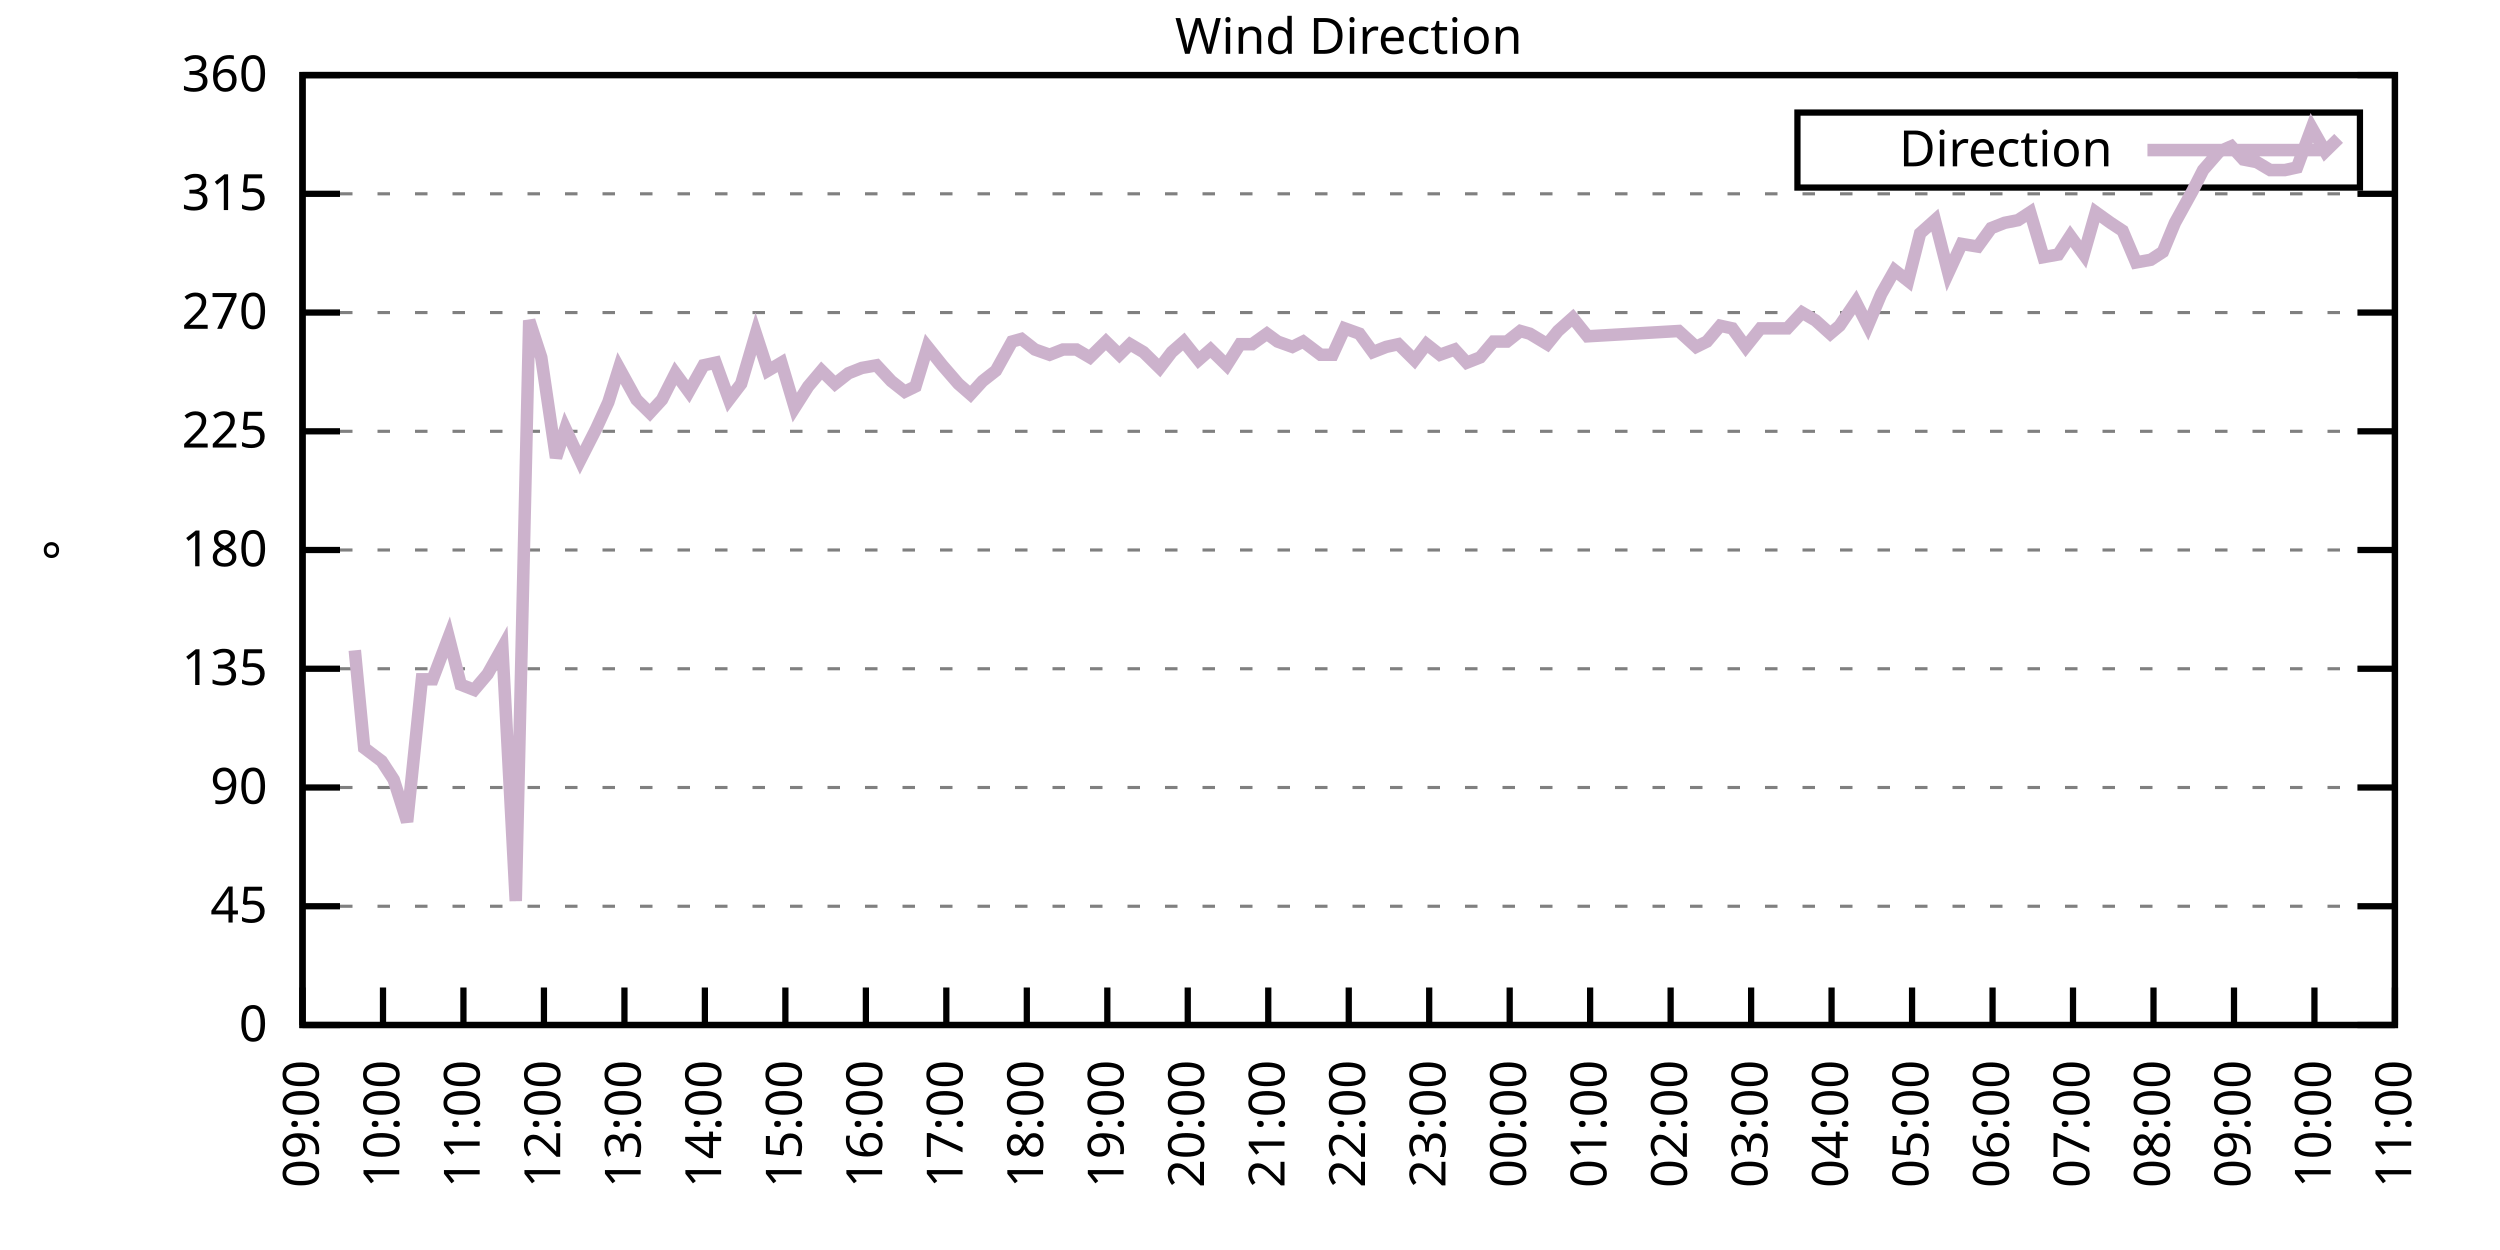
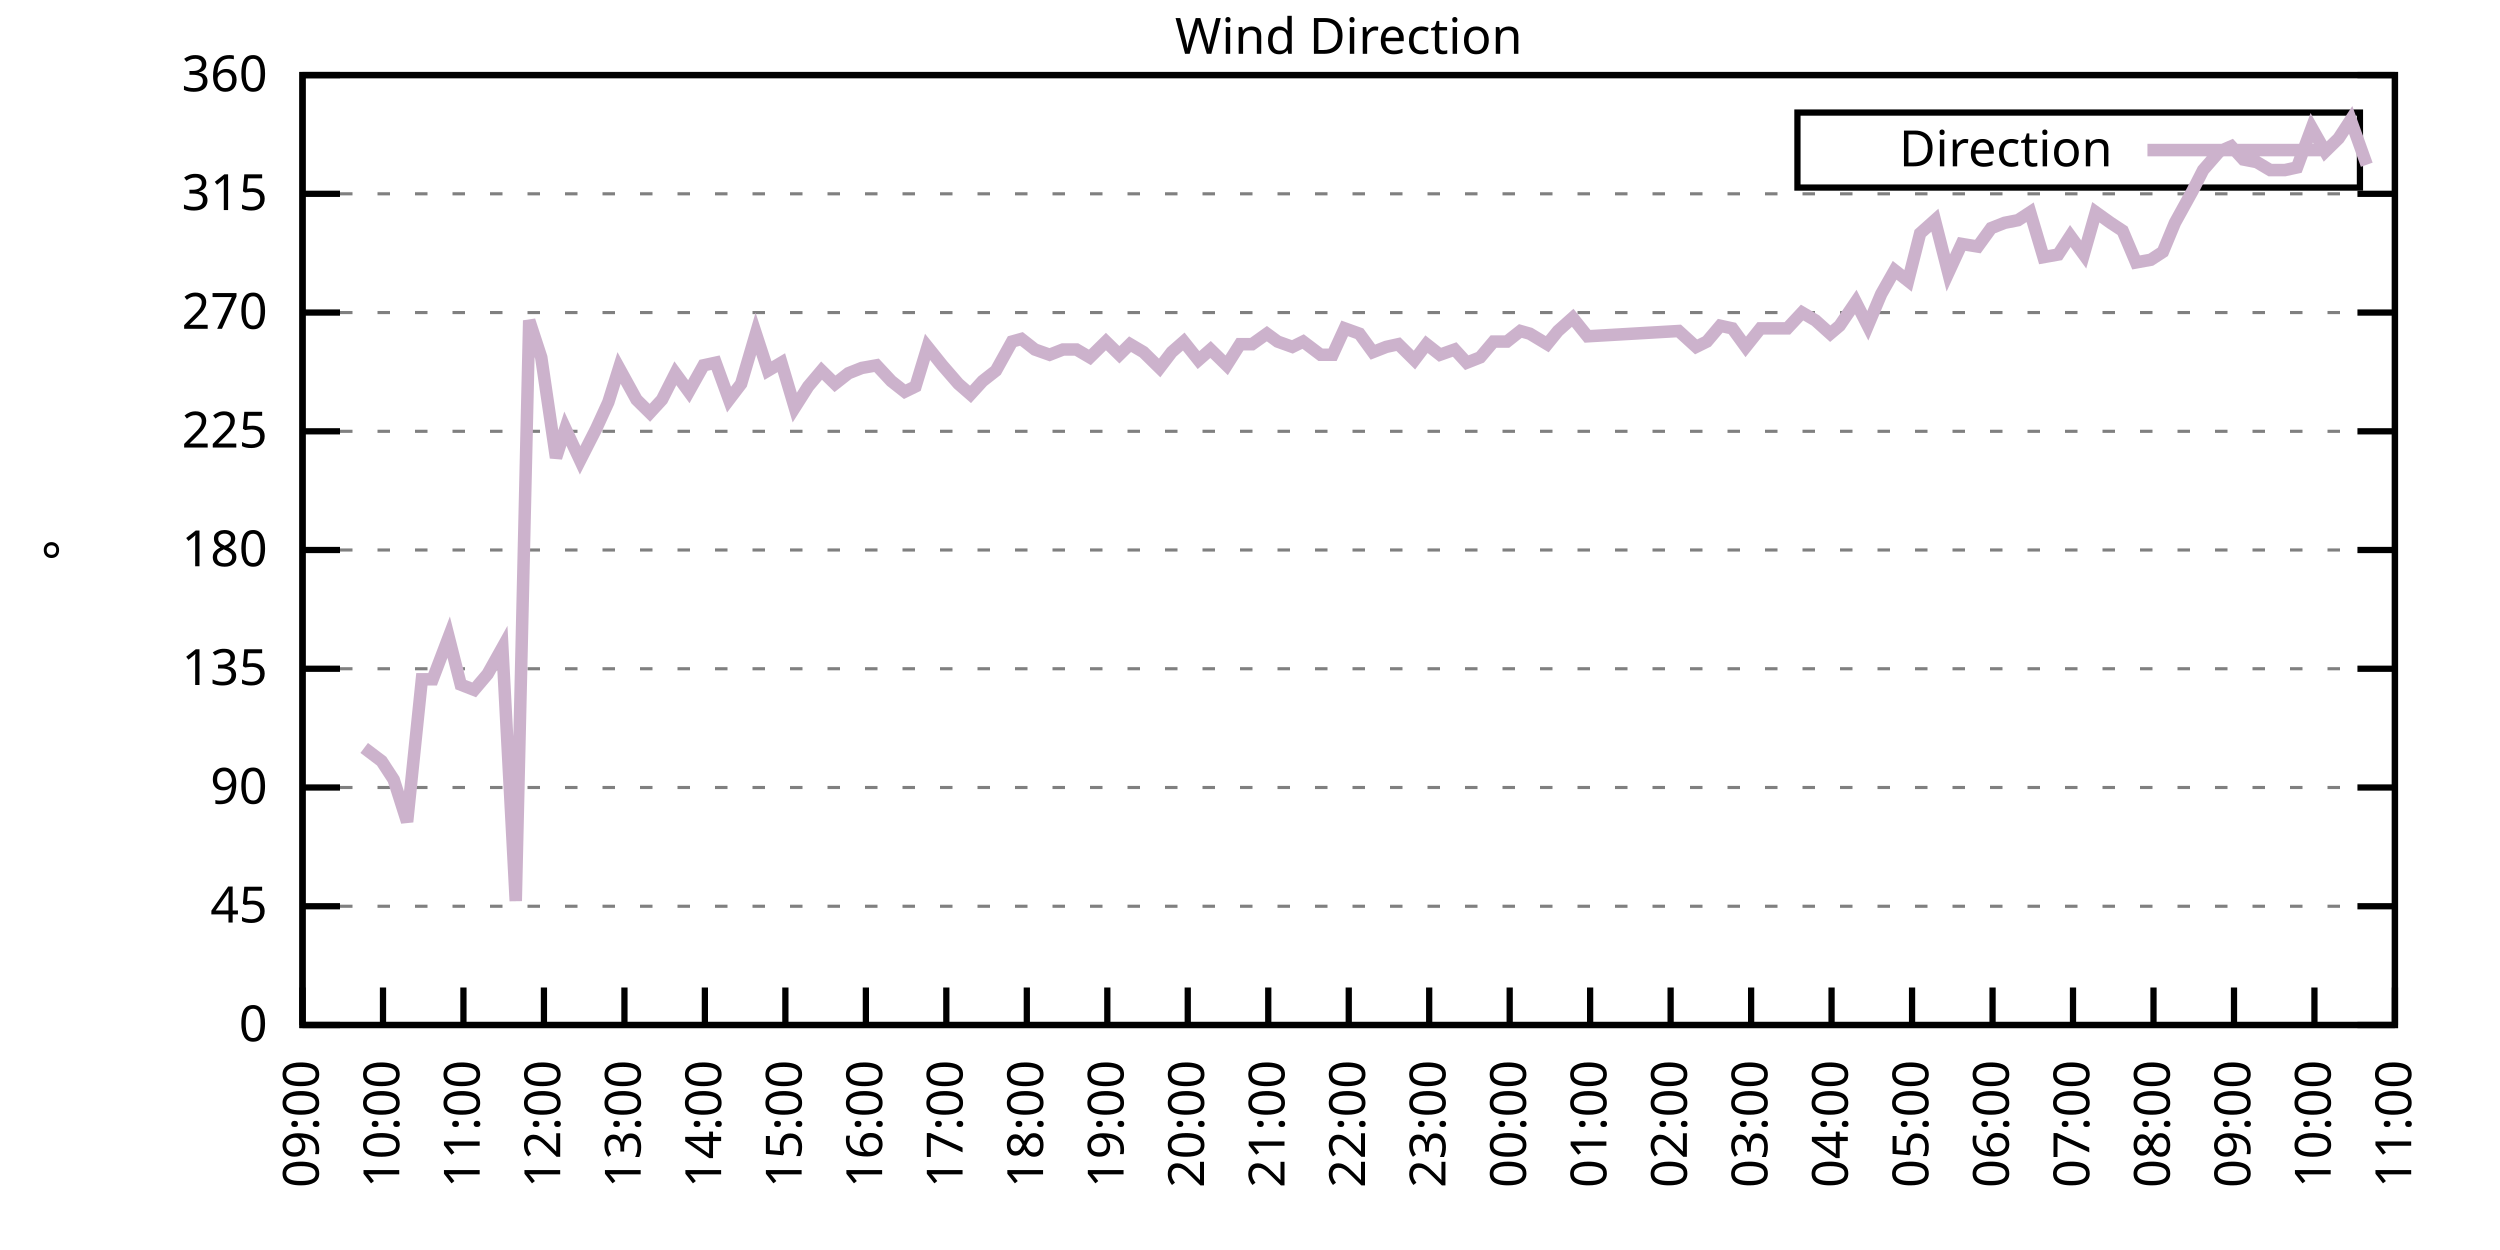
<svg xmlns="http://www.w3.org/2000/svg" xmlns:xlink="http://www.w3.org/1999/xlink" width="400" height="200" viewBox="0 0 400 200">
  <g id="gnuplot_canvas">
    <rect x="0" y="0" width="400" height="200" fill="none" />
    <defs>
      <circle id="gpDot" r="0.5" stroke-width="0.5" stroke="currentColor" />
      <path id="gpPt0" stroke-width="0.333" stroke="currentColor" d="M-1,0 h2 M0,-1 v2" />
      <path id="gpPt1" stroke-width="0.333" stroke="currentColor" d="M-1,-1 L1,1 M1,-1 L-1,1" />
      <path id="gpPt2" stroke-width="0.333" stroke="currentColor" d="M-1,0 L1,0 M0,-1 L0,1 M-1,-1 L1,1 M-1,1 L1,-1" />
      <rect id="gpPt3" stroke-width="0.333" stroke="currentColor" x="-1" y="-1" width="2" height="2" />
      <rect id="gpPt4" stroke-width="0.333" stroke="currentColor" fill="currentColor" x="-1" y="-1" width="2" height="2" />
      <circle id="gpPt5" stroke-width="0.333" stroke="currentColor" cx="0" cy="0" r="1" />
      <use xlink:href="#gpPt5" id="gpPt6" fill="currentColor" stroke="none" />
      <path id="gpPt7" stroke-width="0.333" stroke="currentColor" d="M0,-1.33 L-1.33,0.67 L1.33,0.67 z" />
      <use xlink:href="#gpPt7" id="gpPt8" fill="currentColor" stroke="none" />
      <use xlink:href="#gpPt7" id="gpPt9" stroke="currentColor" transform="rotate(180)" />
      <use xlink:href="#gpPt9" id="gpPt10" fill="currentColor" stroke="none" />
      <use xlink:href="#gpPt3" id="gpPt11" stroke="currentColor" transform="rotate(45)" />
      <use xlink:href="#gpPt11" id="gpPt12" fill="currentColor" stroke="none" />
      <path id="gpPt13" stroke-width="0.333" stroke="currentColor" d="M0,1.330 L1.265,0.411 L0.782,-1.067 L-0.782,-1.076 L-1.265,0.411 z" />
      <use xlink:href="#gpPt13" id="gpPt14" fill="currentColor" stroke="none" />
      <filter id="textbox" filterUnits="objectBoundingBox" x="0" y="0" height="1" width="1">
        <feFlood flood-color="white" flood-opacity="1" result="bgnd" />
        <feComposite in="SourceGraphic" in2="bgnd" operator="atop" />
      </filter>
      <filter id="greybox" filterUnits="objectBoundingBox" x="0" y="0" height="1" width="1">
        <feFlood flood-color="lightgrey" flood-opacity="1" result="grey" />
        <feComposite in="SourceGraphic" in2="grey" operator="atop" />
      </filter>
    </defs>
    <g fill="none" color="white" stroke="currentColor" stroke-width="1.00" stroke-linecap="butt" stroke-linejoin="miter">
</g>
    <g fill="none" color="black" stroke="currentColor" stroke-width="1.00" stroke-linecap="butt" stroke-linejoin="miter">
      <g stroke="none" shape-rendering="crispEdges">
        <polygon fill="rgb(255, 255, 255)" points="48.40,164.00 383.18,164.00 383.18,12.02 48.40,12.02 " />
      </g>
    </g>
    <g fill="none" color="black" stroke="currentColor" stroke-width="1.00" stroke-linecap="butt" stroke-linejoin="miter">
</g>
    <g fill="none" color="black" stroke="black" stroke-width="0.50" stroke-linecap="butt" stroke-linejoin="miter">
</g>
    <g fill="none" color="gray" stroke="currentColor" stroke-width="0.50" stroke-linecap="butt" stroke-linejoin="miter">
      <path stroke="gray" stroke-dasharray="2,4" class="gridline" d="M48.40,164.00 L383.19,164.00  " />
    </g>
    <g fill="none" color="gray" stroke="gray" stroke-width="1.00" stroke-linecap="butt" stroke-linejoin="miter">
</g>
    <g fill="none" color="black" stroke="currentColor" stroke-width="1.00" stroke-linecap="butt" stroke-linejoin="miter">
      <path stroke="black" d="M48.40,164.00 L54.40,164.00 M383.19,164.00 L377.19,164.00  " />
      <g transform="translate(42.80,166.60)" stroke="none" fill="black" font-family="Sans" font-size="8.00" text-anchor="end">
        <text>
          <tspan font-family="Sans"> 0</tspan>
        </text>
      </g>
    </g>
    <g fill="none" color="black" stroke="currentColor" stroke-width="1.00" stroke-linecap="butt" stroke-linejoin="miter">
</g>
    <g fill="none" color="black" stroke="black" stroke-width="0.50" stroke-linecap="butt" stroke-linejoin="miter">
</g>
    <g fill="none" color="gray" stroke="currentColor" stroke-width="0.50" stroke-linecap="butt" stroke-linejoin="miter">
      <path stroke="gray" stroke-dasharray="2,4" class="gridline" d="M48.40,145.00 L383.19,145.00  " />
    </g>
    <g fill="none" color="gray" stroke="gray" stroke-width="1.00" stroke-linecap="butt" stroke-linejoin="miter">
</g>
    <g fill="none" color="black" stroke="currentColor" stroke-width="1.00" stroke-linecap="butt" stroke-linejoin="miter">
      <path stroke="black" d="M48.40,145.00 L54.40,145.00 M383.19,145.00 L377.19,145.00  " />
      <g transform="translate(42.80,147.60)" stroke="none" fill="black" font-family="Sans" font-size="8.00" text-anchor="end">
        <text>
          <tspan font-family="Sans"> 45</tspan>
        </text>
      </g>
    </g>
    <g fill="none" color="black" stroke="currentColor" stroke-width="1.00" stroke-linecap="butt" stroke-linejoin="miter">
</g>
    <g fill="none" color="black" stroke="black" stroke-width="0.50" stroke-linecap="butt" stroke-linejoin="miter">
</g>
    <g fill="none" color="gray" stroke="currentColor" stroke-width="0.50" stroke-linecap="butt" stroke-linejoin="miter">
      <path stroke="gray" stroke-dasharray="2,4" class="gridline" d="M48.40,126.00 L383.19,126.00  " />
    </g>
    <g fill="none" color="gray" stroke="gray" stroke-width="1.00" stroke-linecap="butt" stroke-linejoin="miter">
</g>
    <g fill="none" color="black" stroke="currentColor" stroke-width="1.00" stroke-linecap="butt" stroke-linejoin="miter">
      <path stroke="black" d="M48.40,126.00 L54.40,126.00 M383.19,126.00 L377.19,126.00  " />
      <g transform="translate(42.80,128.60)" stroke="none" fill="black" font-family="Sans" font-size="8.00" text-anchor="end">
        <text>
          <tspan font-family="Sans"> 90</tspan>
        </text>
      </g>
    </g>
    <g fill="none" color="black" stroke="currentColor" stroke-width="1.00" stroke-linecap="butt" stroke-linejoin="miter">
</g>
    <g fill="none" color="black" stroke="black" stroke-width="0.50" stroke-linecap="butt" stroke-linejoin="miter">
</g>
    <g fill="none" color="gray" stroke="currentColor" stroke-width="0.50" stroke-linecap="butt" stroke-linejoin="miter">
      <path stroke="gray" stroke-dasharray="2,4" class="gridline" d="M48.40,107.00 L383.19,107.00  " />
    </g>
    <g fill="none" color="gray" stroke="gray" stroke-width="1.00" stroke-linecap="butt" stroke-linejoin="miter">
</g>
    <g fill="none" color="black" stroke="currentColor" stroke-width="1.00" stroke-linecap="butt" stroke-linejoin="miter">
      <path stroke="black" d="M48.40,107.00 L54.40,107.00 M383.19,107.00 L377.19,107.00  " />
      <g transform="translate(42.80,109.60)" stroke="none" fill="black" font-family="Sans" font-size="8.00" text-anchor="end">
        <text>
          <tspan font-family="Sans"> 135</tspan>
        </text>
      </g>
    </g>
    <g fill="none" color="black" stroke="currentColor" stroke-width="1.00" stroke-linecap="butt" stroke-linejoin="miter">
</g>
    <g fill="none" color="black" stroke="black" stroke-width="0.50" stroke-linecap="butt" stroke-linejoin="miter">
</g>
    <g fill="none" color="gray" stroke="currentColor" stroke-width="0.50" stroke-linecap="butt" stroke-linejoin="miter">
      <path stroke="gray" stroke-dasharray="2,4" class="gridline" d="M48.40,88.00 L383.19,88.00  " />
    </g>
    <g fill="none" color="gray" stroke="gray" stroke-width="1.00" stroke-linecap="butt" stroke-linejoin="miter">
</g>
    <g fill="none" color="black" stroke="currentColor" stroke-width="1.00" stroke-linecap="butt" stroke-linejoin="miter">
      <path stroke="black" d="M48.40,88.00 L54.40,88.00 M383.19,88.00 L377.19,88.00  " />
      <g transform="translate(42.80,90.60)" stroke="none" fill="black" font-family="Sans" font-size="8.00" text-anchor="end">
        <text>
          <tspan font-family="Sans"> 180</tspan>
        </text>
      </g>
    </g>
    <g fill="none" color="black" stroke="currentColor" stroke-width="1.00" stroke-linecap="butt" stroke-linejoin="miter">
</g>
    <g fill="none" color="black" stroke="black" stroke-width="0.50" stroke-linecap="butt" stroke-linejoin="miter">
</g>
    <g fill="none" color="gray" stroke="currentColor" stroke-width="0.50" stroke-linecap="butt" stroke-linejoin="miter">
      <path stroke="gray" stroke-dasharray="2,4" class="gridline" d="M48.40,69.01 L383.19,69.01  " />
    </g>
    <g fill="none" color="gray" stroke="gray" stroke-width="1.00" stroke-linecap="butt" stroke-linejoin="miter">
</g>
    <g fill="none" color="black" stroke="currentColor" stroke-width="1.00" stroke-linecap="butt" stroke-linejoin="miter">
      <path stroke="black" d="M48.40,69.01 L54.40,69.01 M383.19,69.01 L377.19,69.01  " />
      <g transform="translate(42.80,71.61)" stroke="none" fill="black" font-family="Sans" font-size="8.00" text-anchor="end">
        <text>
          <tspan font-family="Sans"> 225</tspan>
        </text>
      </g>
    </g>
    <g fill="none" color="black" stroke="currentColor" stroke-width="1.00" stroke-linecap="butt" stroke-linejoin="miter">
</g>
    <g fill="none" color="black" stroke="black" stroke-width="0.50" stroke-linecap="butt" stroke-linejoin="miter">
</g>
    <g fill="none" color="gray" stroke="currentColor" stroke-width="0.50" stroke-linecap="butt" stroke-linejoin="miter">
      <path stroke="gray" stroke-dasharray="2,4" class="gridline" d="M48.40,50.01 L383.19,50.01  " />
    </g>
    <g fill="none" color="gray" stroke="gray" stroke-width="1.00" stroke-linecap="butt" stroke-linejoin="miter">
</g>
    <g fill="none" color="black" stroke="currentColor" stroke-width="1.00" stroke-linecap="butt" stroke-linejoin="miter">
      <path stroke="black" d="M48.40,50.01 L54.40,50.01 M383.19,50.01 L377.19,50.01  " />
      <g transform="translate(42.80,52.61)" stroke="none" fill="black" font-family="Sans" font-size="8.00" text-anchor="end">
        <text>
          <tspan font-family="Sans"> 270</tspan>
        </text>
      </g>
    </g>
    <g fill="none" color="black" stroke="currentColor" stroke-width="1.00" stroke-linecap="butt" stroke-linejoin="miter">
</g>
    <g fill="none" color="black" stroke="black" stroke-width="0.50" stroke-linecap="butt" stroke-linejoin="miter">
</g>
    <g fill="none" color="gray" stroke="currentColor" stroke-width="0.50" stroke-linecap="butt" stroke-linejoin="miter">
      <path stroke="gray" stroke-dasharray="2,4" class="gridline" d="M48.40,31.01 L383.19,31.01  " />
    </g>
    <g fill="none" color="gray" stroke="gray" stroke-width="1.00" stroke-linecap="butt" stroke-linejoin="miter">
</g>
    <g fill="none" color="black" stroke="currentColor" stroke-width="1.00" stroke-linecap="butt" stroke-linejoin="miter">
      <path stroke="black" d="M48.40,31.01 L54.40,31.01 M383.19,31.01 L377.19,31.01  " />
      <g transform="translate(42.80,33.61)" stroke="none" fill="black" font-family="Sans" font-size="8.00" text-anchor="end">
        <text>
          <tspan font-family="Sans"> 315</tspan>
        </text>
      </g>
    </g>
    <g fill="none" color="black" stroke="currentColor" stroke-width="1.00" stroke-linecap="butt" stroke-linejoin="miter">
</g>
    <g fill="none" color="black" stroke="black" stroke-width="0.50" stroke-linecap="butt" stroke-linejoin="miter">
</g>
    <g fill="none" color="gray" stroke="currentColor" stroke-width="0.50" stroke-linecap="butt" stroke-linejoin="miter">
      <path stroke="gray" stroke-dasharray="2,4" class="gridline" d="M48.40,12.01 L383.19,12.01  " />
    </g>
    <g fill="none" color="gray" stroke="gray" stroke-width="1.00" stroke-linecap="butt" stroke-linejoin="miter">
</g>
    <g fill="none" color="black" stroke="currentColor" stroke-width="1.00" stroke-linecap="butt" stroke-linejoin="miter">
      <path stroke="black" d="M48.40,12.01 L54.40,12.01 M383.19,12.01 L377.19,12.01  " />
      <g transform="translate(42.80,14.61)" stroke="none" fill="black" font-family="Sans" font-size="8.00" text-anchor="end">
        <text>
          <tspan font-family="Sans"> 360</tspan>
        </text>
      </g>
    </g>
    <g fill="none" color="black" stroke="currentColor" stroke-width="1.00" stroke-linecap="butt" stroke-linejoin="miter">
      <path stroke="black" d="M48.40,164.00 L48.40,158.00  " />
      <g transform="translate(51.00,169.60) rotate(270.00)" stroke="none" fill="black" font-family="Sans" font-size="8.00" text-anchor="end">
        <text>
          <tspan font-family="Sans">09:00</tspan>
        </text>
      </g>
    </g>
    <g fill="none" color="black" stroke="currentColor" stroke-width="1.00" stroke-linecap="butt" stroke-linejoin="miter">
      <path stroke="black" d="M61.28,164.00 L61.28,158.00  " />
      <g transform="translate(63.88,169.60) rotate(270.00)" stroke="none" fill="black" font-family="Sans" font-size="8.00" text-anchor="end">
        <text>
          <tspan font-family="Sans">10:00</tspan>
        </text>
      </g>
    </g>
    <g fill="none" color="black" stroke="currentColor" stroke-width="1.00" stroke-linecap="butt" stroke-linejoin="miter">
      <path stroke="black" d="M74.15,164.00 L74.15,158.00  " />
      <g transform="translate(76.75,169.60) rotate(270.00)" stroke="none" fill="black" font-family="Sans" font-size="8.00" text-anchor="end">
        <text>
          <tspan font-family="Sans">11:00</tspan>
        </text>
      </g>
    </g>
    <g fill="none" color="black" stroke="currentColor" stroke-width="1.00" stroke-linecap="butt" stroke-linejoin="miter">
      <path stroke="black" d="M87.03,164.00 L87.03,158.00  " />
      <g transform="translate(89.63,169.60) rotate(270.00)" stroke="none" fill="black" font-family="Sans" font-size="8.00" text-anchor="end">
        <text>
          <tspan font-family="Sans">12:00</tspan>
        </text>
      </g>
    </g>
    <g fill="none" color="black" stroke="currentColor" stroke-width="1.00" stroke-linecap="butt" stroke-linejoin="miter">
      <path stroke="black" d="M99.91,164.00 L99.91,158.00  " />
      <g transform="translate(102.51,169.60) rotate(270.00)" stroke="none" fill="black" font-family="Sans" font-size="8.00" text-anchor="end">
        <text>
          <tspan font-family="Sans">13:00</tspan>
        </text>
      </g>
    </g>
    <g fill="none" color="black" stroke="currentColor" stroke-width="1.00" stroke-linecap="butt" stroke-linejoin="miter">
      <path stroke="black" d="M112.78,164.00 L112.78,158.00  " />
      <g transform="translate(115.38,169.60) rotate(270.00)" stroke="none" fill="black" font-family="Sans" font-size="8.00" text-anchor="end">
        <text>
          <tspan font-family="Sans">14:00</tspan>
        </text>
      </g>
    </g>
    <g fill="none" color="black" stroke="currentColor" stroke-width="1.00" stroke-linecap="butt" stroke-linejoin="miter">
      <path stroke="black" d="M125.66,164.00 L125.66,158.00  " />
      <g transform="translate(128.26,169.60) rotate(270.00)" stroke="none" fill="black" font-family="Sans" font-size="8.00" text-anchor="end">
        <text>
          <tspan font-family="Sans">15:00</tspan>
        </text>
      </g>
    </g>
    <g fill="none" color="black" stroke="currentColor" stroke-width="1.00" stroke-linecap="butt" stroke-linejoin="miter">
      <path stroke="black" d="M138.54,164.00 L138.54,158.00  " />
      <g transform="translate(141.14,169.60) rotate(270.00)" stroke="none" fill="black" font-family="Sans" font-size="8.00" text-anchor="end">
        <text>
          <tspan font-family="Sans">16:00</tspan>
        </text>
      </g>
    </g>
    <g fill="none" color="black" stroke="currentColor" stroke-width="1.00" stroke-linecap="butt" stroke-linejoin="miter">
      <path stroke="black" d="M151.41,164.00 L151.41,158.00  " />
      <g transform="translate(154.01,169.60) rotate(270.00)" stroke="none" fill="black" font-family="Sans" font-size="8.00" text-anchor="end">
        <text>
          <tspan font-family="Sans">17:00</tspan>
        </text>
      </g>
    </g>
    <g fill="none" color="black" stroke="currentColor" stroke-width="1.00" stroke-linecap="butt" stroke-linejoin="miter">
      <path stroke="black" d="M164.29,164.00 L164.29,158.00  " />
      <g transform="translate(166.89,169.60) rotate(270.00)" stroke="none" fill="black" font-family="Sans" font-size="8.00" text-anchor="end">
        <text>
          <tspan font-family="Sans">18:00</tspan>
        </text>
      </g>
    </g>
    <g fill="none" color="black" stroke="currentColor" stroke-width="1.00" stroke-linecap="butt" stroke-linejoin="miter">
      <path stroke="black" d="M177.17,164.00 L177.17,158.00  " />
      <g transform="translate(179.77,169.60) rotate(270.00)" stroke="none" fill="black" font-family="Sans" font-size="8.00" text-anchor="end">
        <text>
          <tspan font-family="Sans">19:00</tspan>
        </text>
      </g>
    </g>
    <g fill="none" color="black" stroke="currentColor" stroke-width="1.00" stroke-linecap="butt" stroke-linejoin="miter">
      <path stroke="black" d="M190.04,164.00 L190.04,158.00  " />
      <g transform="translate(192.64,169.60) rotate(270.00)" stroke="none" fill="black" font-family="Sans" font-size="8.00" text-anchor="end">
        <text>
          <tspan font-family="Sans">20:00</tspan>
        </text>
      </g>
    </g>
    <g fill="none" color="black" stroke="currentColor" stroke-width="1.00" stroke-linecap="butt" stroke-linejoin="miter">
      <path stroke="black" d="M202.92,164.00 L202.92,158.00  " />
      <g transform="translate(205.52,169.60) rotate(270.00)" stroke="none" fill="black" font-family="Sans" font-size="8.00" text-anchor="end">
        <text>
          <tspan font-family="Sans">21:00</tspan>
        </text>
      </g>
    </g>
    <g fill="none" color="black" stroke="currentColor" stroke-width="1.00" stroke-linecap="butt" stroke-linejoin="miter">
      <path stroke="black" d="M215.80,164.00 L215.80,158.00  " />
      <g transform="translate(218.40,169.60) rotate(270.00)" stroke="none" fill="black" font-family="Sans" font-size="8.00" text-anchor="end">
        <text>
          <tspan font-family="Sans">22:00</tspan>
        </text>
      </g>
    </g>
    <g fill="none" color="black" stroke="currentColor" stroke-width="1.00" stroke-linecap="butt" stroke-linejoin="miter">
      <path stroke="black" d="M228.67,164.00 L228.67,158.00  " />
      <g transform="translate(231.27,169.60) rotate(270.00)" stroke="none" fill="black" font-family="Sans" font-size="8.00" text-anchor="end">
        <text>
          <tspan font-family="Sans">23:00</tspan>
        </text>
      </g>
    </g>
    <g fill="none" color="black" stroke="currentColor" stroke-width="1.00" stroke-linecap="butt" stroke-linejoin="miter">
      <path stroke="black" d="M241.55,164.00 L241.55,158.00  " />
      <g transform="translate(244.15,169.60) rotate(270.00)" stroke="none" fill="black" font-family="Sans" font-size="8.00" text-anchor="end">
        <text>
          <tspan font-family="Sans">00:00</tspan>
        </text>
      </g>
    </g>
    <g fill="none" color="black" stroke="currentColor" stroke-width="1.00" stroke-linecap="butt" stroke-linejoin="miter">
      <path stroke="black" d="M254.42,164.00 L254.42,158.00  " />
      <g transform="translate(257.02,169.60) rotate(270.00)" stroke="none" fill="black" font-family="Sans" font-size="8.00" text-anchor="end">
        <text>
          <tspan font-family="Sans">01:00</tspan>
        </text>
      </g>
    </g>
    <g fill="none" color="black" stroke="currentColor" stroke-width="1.00" stroke-linecap="butt" stroke-linejoin="miter">
      <path stroke="black" d="M267.30,164.00 L267.30,158.00  " />
      <g transform="translate(269.90,169.60) rotate(270.00)" stroke="none" fill="black" font-family="Sans" font-size="8.00" text-anchor="end">
        <text>
          <tspan font-family="Sans">02:00</tspan>
        </text>
      </g>
    </g>
    <g fill="none" color="black" stroke="currentColor" stroke-width="1.00" stroke-linecap="butt" stroke-linejoin="miter">
      <path stroke="black" d="M280.18,164.00 L280.18,158.00  " />
      <g transform="translate(282.78,169.60) rotate(270.00)" stroke="none" fill="black" font-family="Sans" font-size="8.00" text-anchor="end">
        <text>
          <tspan font-family="Sans">03:00</tspan>
        </text>
      </g>
    </g>
    <g fill="none" color="black" stroke="currentColor" stroke-width="1.00" stroke-linecap="butt" stroke-linejoin="miter">
      <path stroke="black" d="M293.05,164.00 L293.05,158.00  " />
      <g transform="translate(295.65,169.60) rotate(270.00)" stroke="none" fill="black" font-family="Sans" font-size="8.00" text-anchor="end">
        <text>
          <tspan font-family="Sans">04:00</tspan>
        </text>
      </g>
    </g>
    <g fill="none" color="black" stroke="currentColor" stroke-width="1.00" stroke-linecap="butt" stroke-linejoin="miter">
      <path stroke="black" d="M305.93,164.00 L305.93,158.00  " />
      <g transform="translate(308.53,169.60) rotate(270.00)" stroke="none" fill="black" font-family="Sans" font-size="8.00" text-anchor="end">
        <text>
          <tspan font-family="Sans">05:00</tspan>
        </text>
      </g>
    </g>
    <g fill="none" color="black" stroke="currentColor" stroke-width="1.00" stroke-linecap="butt" stroke-linejoin="miter">
      <path stroke="black" d="M318.81,164.00 L318.81,158.00  " />
      <g transform="translate(321.41,169.60) rotate(270.00)" stroke="none" fill="black" font-family="Sans" font-size="8.00" text-anchor="end">
        <text>
          <tspan font-family="Sans">06:00</tspan>
        </text>
      </g>
    </g>
    <g fill="none" color="black" stroke="currentColor" stroke-width="1.00" stroke-linecap="butt" stroke-linejoin="miter">
      <path stroke="black" d="M331.68,164.00 L331.68,158.00  " />
      <g transform="translate(334.28,169.60) rotate(270.00)" stroke="none" fill="black" font-family="Sans" font-size="8.00" text-anchor="end">
        <text>
          <tspan font-family="Sans">07:00</tspan>
        </text>
      </g>
    </g>
    <g fill="none" color="black" stroke="currentColor" stroke-width="1.00" stroke-linecap="butt" stroke-linejoin="miter">
      <path stroke="black" d="M344.56,164.00 L344.56,158.00  " />
      <g transform="translate(347.16,169.60) rotate(270.00)" stroke="none" fill="black" font-family="Sans" font-size="8.00" text-anchor="end">
        <text>
          <tspan font-family="Sans">08:00</tspan>
        </text>
      </g>
    </g>
    <g fill="none" color="black" stroke="currentColor" stroke-width="1.00" stroke-linecap="butt" stroke-linejoin="miter">
      <path stroke="black" d="M357.44,164.00 L357.44,158.00  " />
      <g transform="translate(360.04,169.60) rotate(270.00)" stroke="none" fill="black" font-family="Sans" font-size="8.00" text-anchor="end">
        <text>
          <tspan font-family="Sans">09:00</tspan>
        </text>
      </g>
    </g>
    <g fill="none" color="black" stroke="currentColor" stroke-width="1.00" stroke-linecap="butt" stroke-linejoin="miter">
      <path stroke="black" d="M370.31,164.00 L370.31,158.00  " />
      <g transform="translate(372.91,169.60) rotate(270.00)" stroke="none" fill="black" font-family="Sans" font-size="8.00" text-anchor="end">
        <text>
          <tspan font-family="Sans">10:00</tspan>
        </text>
      </g>
    </g>
    <g fill="none" color="black" stroke="currentColor" stroke-width="1.00" stroke-linecap="butt" stroke-linejoin="miter">
      <path stroke="black" d="M383.19,164.00 L383.19,158.00  " />
      <g transform="translate(385.79,169.60) rotate(270.00)" stroke="none" fill="black" font-family="Sans" font-size="8.00" text-anchor="end">
        <text>
          <tspan font-family="Sans">11:00</tspan>
        </text>
      </g>
    </g>
    <g fill="none" color="black" stroke="currentColor" stroke-width="1.00" stroke-linecap="butt" stroke-linejoin="miter">
</g>
    <g fill="none" color="black" stroke="currentColor" stroke-width="1.00" stroke-linecap="butt" stroke-linejoin="miter">
      <path stroke="black" d="M48.40,12.01 L48.40,164.00 L383.19,164.00 L383.19,12.01 L48.40,12.01 Z  " />
    </g>
    <g fill="none" color="black" stroke="currentColor" stroke-width="1.00" stroke-linecap="butt" stroke-linejoin="miter">
</g>
    <g fill="none" color="black" stroke="currentColor" stroke-width="1.00" stroke-linecap="butt" stroke-linejoin="miter">
      <path stroke="black" d="M287.59,30.01 L287.59,18.01 L377.59,18.01 L377.59,30.01 L287.59,30.01 Z  " />
    </g>
    <g id="Wind_direction_plot_1">
      <g fill="none" color="white" stroke="black" stroke-width="2.00" stroke-linecap="butt" stroke-linejoin="miter">
</g>
      <g fill="none" color="black" stroke="currentColor" stroke-width="2.00" stroke-linecap="butt" stroke-linejoin="miter">
        <g transform="translate(337.99,26.61)" stroke="none" fill="black" font-family="Sans" font-size="8.00" text-anchor="end">
          <text>
            <tspan font-family="Sans">Direction</tspan>
          </text>
        </g>
      </g>
      <g fill="none" color="black" stroke="currentColor" stroke-width="2.00" stroke-linecap="butt" stroke-linejoin="miter">
-         <path stroke="rgb(204, 178, 204)" d="M343.59,24.01 L371.99,24.01 M56.77,104.05 L58.27,119.67 L61.06,121.78 L62.99,124.74 L65.14,131.49 L67.50,108.69   L69.22,108.69 L71.79,101.94 L73.72,109.54 L75.87,110.38 L78.02,107.85 L80.38,103.63 L82.52,144.16 L84.67,51.27   L86.60,57.18 L88.96,73.23 L90.46,68.58 L92.82,73.65 L95.40,68.58 L97.33,64.36 L99.05,58.87 L101.84,63.94   L103.98,66.05 L105.92,63.94 L108.06,59.72 L110.21,62.67 L112.57,58.45 L114.50,58.03 L116.65,63.94 L118.58,61.41   L120.94,53.39 L122.87,59.30 L125.02,58.03 L127.16,65.21 L129.31,61.83 L131.45,59.30 L133.60,61.41 L135.75,59.72   L137.89,58.87 L140.25,58.45 L142.61,60.98 L144.76,62.67 L146.48,61.83 L148.41,55.50 L150.77,58.45 L153.34,61.41   L155.28,63.10 L157.21,60.98 L159.35,59.30 L161.93,54.65 L163.43,54.23 L165.58,55.92 L167.94,56.76 L170.08,55.92   L172.23,55.92 L174.38,57.18 L176.95,54.65 L179.10,56.76 L180.81,55.07 L182.96,56.34 L185.54,58.87 L187.47,56.34   L189.40,54.65 L191.76,57.61 L193.69,55.92 L196.27,58.45 L198.41,55.07 L200.34,55.07 L202.70,53.39 L204.42,54.65   L206.78,55.50 L208.50,54.65 L211.29,56.76 L213.22,56.76 L215.15,52.54 L217.51,53.39 L219.66,56.34 L221.80,55.50   L223.74,55.07 L226.31,57.61 L228.24,55.07 L230.39,56.76 L232.75,55.92 L234.68,58.03 L236.83,57.18 L238.97,54.65   L241.12,54.65 L243.26,52.96 L244.77,53.39 L247.56,55.07 L249.27,52.96 L251.63,50.85 L254.00,53.81 L268.59,52.96   L271.38,55.50 L273.10,54.65 L275.24,52.12 L277.17,52.54 L279.32,55.50 L281.68,52.54 L284.26,52.54 L285.97,52.54   L288.33,50.01 L290.48,51.27 L292.84,53.39 L294.34,52.12 L296.92,48.32 L298.85,52.12 L300.99,47.05 L303.14,43.25   L305.29,44.94 L307.22,37.34 L309.58,35.23 L311.73,43.67 L313.87,39.03 L316.45,39.45 L318.59,36.50 L320.74,35.65   L322.88,35.23 L324.82,33.96 L326.96,41.14 L329.32,40.72 L331.25,37.76 L333.40,40.72 L335.33,33.96 L337.69,35.65   L339.62,36.92 L341.77,41.99 L344.13,41.56 L346.06,40.30 L347.99,35.65 L350.78,30.59 L352.50,27.21 L355.08,24.25   L357.01,23.41 L358.94,25.52 L361.09,25.94 L363.23,27.21 L365.59,27.21 L367.52,26.79 L369.88,20.45 L372.03,24.25   L374.18,22.14  " />
+         <path stroke="rgb(204, 178, 204)" d="M343.59,24.01 L371.99,24.01 M58.27,119.67 L61.06,121.78 L62.99,124.74 L65.14,131.49 L67.50,108.69 L69.22,108.69   L71.79,101.94 L73.72,109.54 L75.87,110.38 L78.02,107.85 L80.38,103.63 L82.52,144.16 L84.67,51.27 L86.60,57.18   L88.96,73.23 L90.46,68.58 L92.82,73.65 L95.40,68.58 L97.33,64.36 L99.05,58.87 L101.84,63.94 L103.98,66.05   L105.92,63.94 L108.06,59.72 L110.21,62.67 L112.57,58.45 L114.50,58.03 L116.65,63.94 L118.58,61.41 L120.94,53.39   L122.87,59.30 L125.02,58.03 L127.16,65.21 L129.31,61.83 L131.45,59.30 L133.60,61.41 L135.75,59.72 L137.89,58.87   L140.25,58.45 L142.61,60.98 L144.76,62.67 L146.48,61.83 L148.41,55.50 L150.77,58.45 L153.34,61.41 L155.28,63.10   L157.21,60.98 L159.35,59.30 L161.93,54.65 L163.43,54.23 L165.58,55.92 L167.94,56.76 L170.08,55.92 L172.23,55.92   L174.38,57.18 L176.95,54.65 L179.10,56.76 L180.81,55.07 L182.96,56.34 L185.54,58.87 L187.47,56.34 L189.40,54.65   L191.76,57.61 L193.69,55.92 L196.27,58.45 L198.41,55.07 L200.34,55.07 L202.70,53.39 L204.42,54.65 L206.78,55.50   L208.50,54.65 L211.29,56.76 L213.22,56.76 L215.15,52.54 L217.51,53.39 L219.66,56.34 L221.80,55.50 L223.74,55.07   L226.31,57.61 L228.24,55.07 L230.39,56.76 L232.75,55.92 L234.68,58.03 L236.83,57.18 L238.97,54.65 L241.12,54.65   L243.26,52.96 L244.77,53.39 L247.56,55.07 L249.27,52.96 L251.63,50.85 L254.00,53.81 L268.59,52.96 L271.38,55.50   L273.10,54.65 L275.24,52.12 L277.17,52.54 L279.32,55.50 L281.68,52.54 L284.26,52.54 L285.97,52.54 L288.33,50.01   L290.48,51.27 L292.84,53.39 L294.34,52.12 L296.92,48.32 L298.85,52.12 L300.99,47.05 L303.14,43.25 L305.29,44.94   L307.22,37.34 L309.58,35.23 L311.73,43.67 L313.87,39.03 L316.45,39.45 L318.59,36.50 L320.74,35.65 L322.88,35.23   L324.82,33.96 L326.96,41.14 L329.32,40.72 L331.25,37.76 L333.40,40.72 L335.33,33.96 L337.69,35.65 L339.62,36.92   L341.77,41.99 L344.13,41.56 L346.06,40.30 L347.99,35.65 L350.78,30.59 L352.50,27.21 L355.08,24.25 L357.01,23.41   L358.94,25.52 L361.09,25.94 L363.23,27.21 L365.59,27.21 L367.52,26.79 L369.88,20.45 L372.03,24.25 L374.18,22.14   L376.11,19.19 L378.68,26.36  " />
      </g>
    </g>
    <g fill="none" color="black" stroke="currentColor" stroke-width="2.00" stroke-linecap="butt" stroke-linejoin="miter">
</g>
    <g fill="none" color="black" stroke="black" stroke-width="1.00" stroke-linecap="butt" stroke-linejoin="miter">
</g>
    <g fill="none" color="black" stroke="currentColor" stroke-width="1.00" stroke-linecap="butt" stroke-linejoin="miter">
      <path stroke="black" d="M48.40,12.01 L48.40,164.00 L383.19,164.00 L383.19,12.01 L48.40,12.01 Z  " />
      <g transform="translate(12.80,88.01) rotate(270.00)" stroke="none" fill="black" font-family="Sans" font-size="8.00" text-anchor="middle">
        <text>
          <tspan font-family="Sans">°</tspan>
        </text>
      </g>
    </g>
    <g fill="none" color="black" stroke="currentColor" stroke-width="1.00" stroke-linecap="butt" stroke-linejoin="miter">
</g>
    <g fill="none" color="black" stroke="currentColor" stroke-width="1.00" stroke-linecap="butt" stroke-linejoin="miter">
      <g transform="translate(215.79,8.61)" stroke="none" fill="black" font-family="Sans" font-size="8.00" text-anchor="middle">
        <text>
          <tspan font-family="Sans">Wind Direction</tspan>
        </text>
      </g>
    </g>
    <g fill="none" color="black" stroke="currentColor" stroke-width="1.00" stroke-linecap="butt" stroke-linejoin="miter">
</g>
  </g>
</svg>
